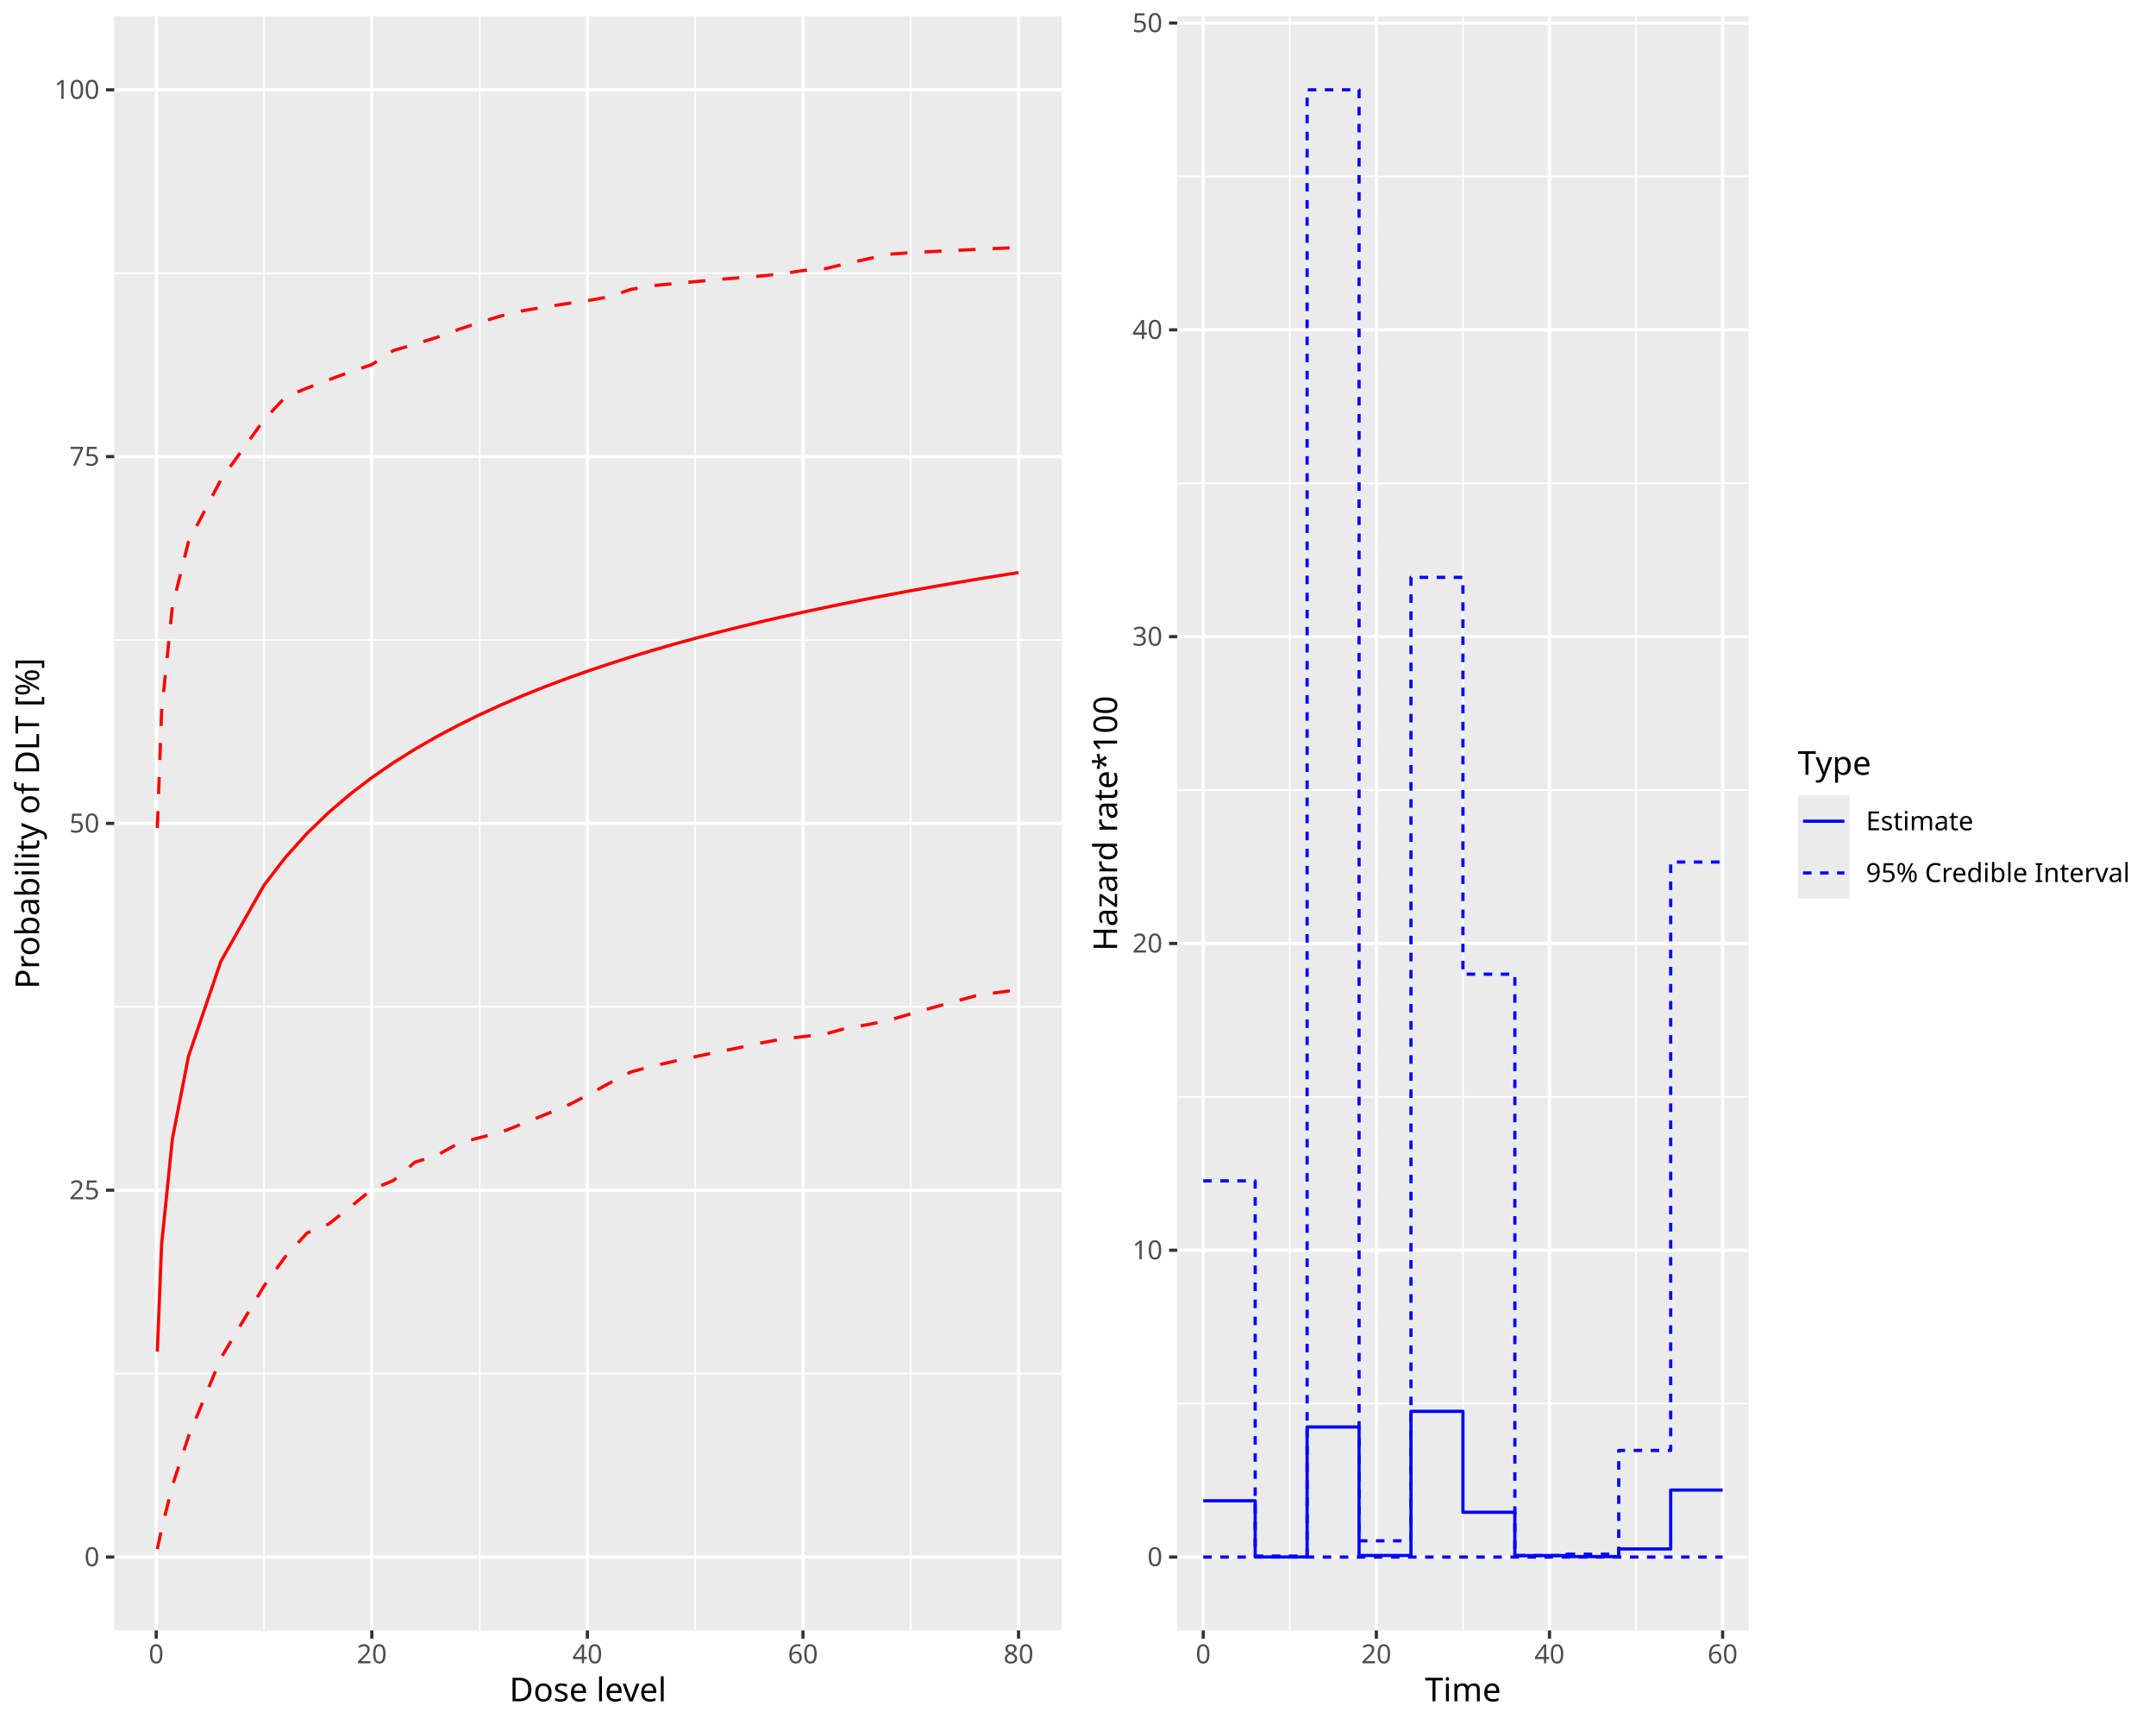
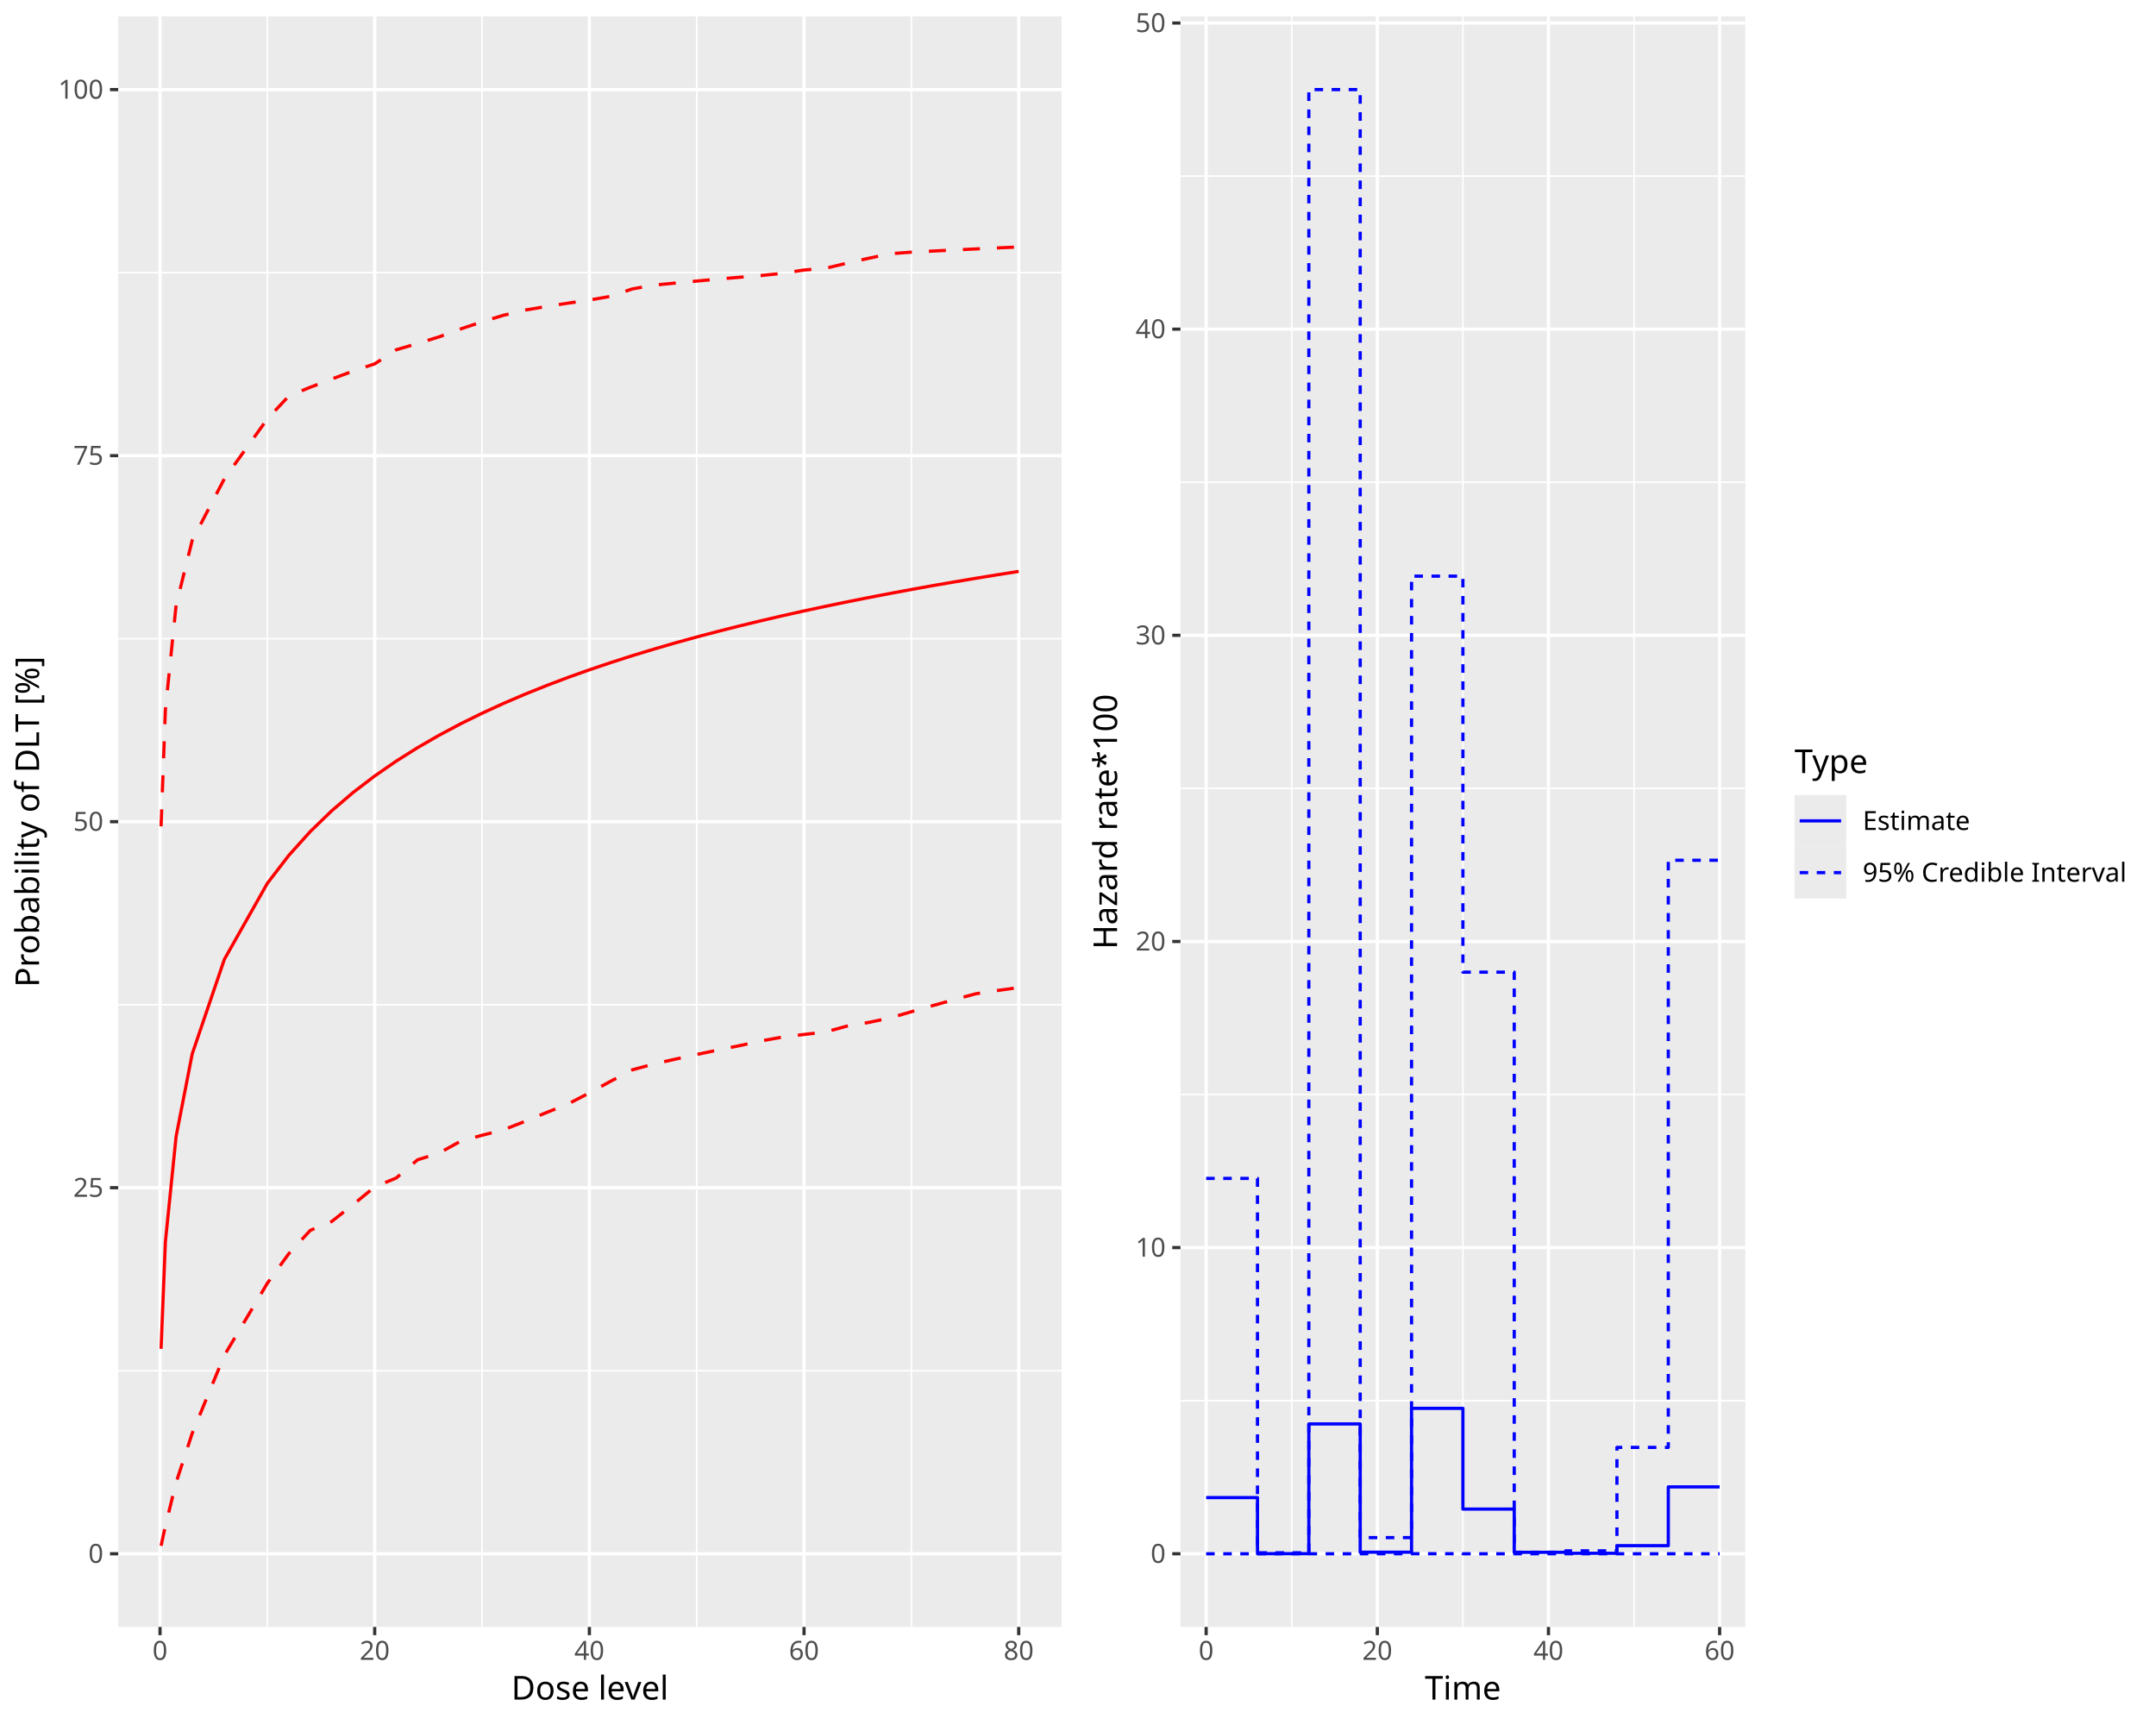
<svg xmlns="http://www.w3.org/2000/svg" class="svglite" data-engine-version="2.0" width="720.00pt" height="576.00pt" viewBox="0 0 720.00 576.00">
  <defs>
    <style type="text/css">
    .svglite line, .svglite polyline, .svglite polygon, .svglite path, .svglite rect, .svglite circle {
      fill: none;
      stroke: #000000;
      stroke-linecap: round;
      stroke-linejoin: round;
      stroke-miterlimit: 10.00;
    }
  </style>
  </defs>
  <rect width="100%" height="100%" style="stroke: none; fill: #FFFFFF;" />
  <defs>
    <clipPath id="cpMC4wMHw3MjAuMDB8MC4wMHw1NzYuMDA=">
      <rect x="0.00" y="0.00" width="720.00" height="576.00" />
    </clipPath>
  </defs>
  <g clip-path="url(#cpMC4wMHw3MjAuMDB8MC4wMHw1NzYuMDA=)">
</g>
  <defs>
    <clipPath id="cpMC4wMHwzNjAuMDB8MC4wMHw1NzYuMDA=">
-       <rect x="0.00" y="0.00" width="360.00" height="576.00" />
+       <rect x="0" y="0.00" width="360.00" height="576.00" />
    </clipPath>
  </defs>
  <g clip-path="url(#cpMC4wMHwzNjAuMDB8MC4wMHw1NzYuMDA=)">
-     <rect x="0.00" y="0.00" width="360.00" height="576.00" style="stroke-width: 1.07; stroke: #FFFFFF; fill: #FFFFFF;" />
+     <rect x="0" y="0.00" width="360.00" height="576.00" style="stroke-width: 1.07; stroke: #FFFFFF; fill: #FFFFFF;" />
  </g>
  <g clip-path="url(#cpMC4wMHw3MjAuMDB8MC4wMHw1NzYuMDA=)">
</g>
  <defs>
-     <clipPath id="cpMzguMTV8MzU0LjUyfDUuNDh8NTQ0LjQy">
-       <rect x="38.15" y="5.48" width="316.37" height="538.94" />
+     <clipPath id="cpMzkuNDd8MzU0LjUyfDUuNDh8NTQzLjI3">
+       <rect x="39.47" y="5.48" width="315.05" height="537.79" />
    </clipPath>
  </defs>
-   <g clip-path="url(#cpMzguMTV8MzU0LjUyfDUuNDh8NTQ0LjQy)">
-     <rect x="38.15" y="5.48" width="316.37" height="538.94" style="stroke-width: 1.07; stroke: none; fill: #EBEBEB;" />
-     <polyline points="38.15,458.68 354.52,458.68 " style="stroke-width: 0.53; stroke: #FFFFFF; stroke-linecap: butt;" />
-     <polyline points="38.15,336.19 354.52,336.19 " style="stroke-width: 0.53; stroke: #FFFFFF; stroke-linecap: butt;" />
-     <polyline points="38.15,213.71 354.52,213.71 " style="stroke-width: 0.53; stroke: #FFFFFF; stroke-linecap: butt;" />
-     <polyline points="38.15,91.22 354.52,91.22 " style="stroke-width: 0.53; stroke: #FFFFFF; stroke-linecap: butt;" />
-     <polyline points="88.17,544.42 88.17,5.48 " style="stroke-width: 0.53; stroke: #FFFFFF; stroke-linecap: butt;" />
-     <polyline points="160.16,544.42 160.16,5.48 " style="stroke-width: 0.53; stroke: #FFFFFF; stroke-linecap: butt;" />
-     <polyline points="232.15,544.42 232.15,5.48 " style="stroke-width: 0.53; stroke: #FFFFFF; stroke-linecap: butt;" />
-     <polyline points="304.14,544.42 304.14,5.48 " style="stroke-width: 0.53; stroke: #FFFFFF; stroke-linecap: butt;" />
-     <polyline points="38.15,519.92 354.52,519.92 " style="stroke-width: 1.07; stroke: #FFFFFF; stroke-linecap: butt;" />
-     <polyline points="38.15,397.43 354.52,397.43 " style="stroke-width: 1.07; stroke: #FFFFFF; stroke-linecap: butt;" />
-     <polyline points="38.15,274.95 354.52,274.95 " style="stroke-width: 1.07; stroke: #FFFFFF; stroke-linecap: butt;" />
-     <polyline points="38.15,152.46 354.52,152.46 " style="stroke-width: 1.07; stroke: #FFFFFF; stroke-linecap: butt;" />
-     <polyline points="38.15,29.98 354.52,29.98 " style="stroke-width: 1.07; stroke: #FFFFFF; stroke-linecap: butt;" />
-     <polyline points="52.17,544.42 52.17,5.48 " style="stroke-width: 1.07; stroke: #FFFFFF; stroke-linecap: butt;" />
-     <polyline points="124.17,544.42 124.17,5.48 " style="stroke-width: 1.07; stroke: #FFFFFF; stroke-linecap: butt;" />
-     <polyline points="196.16,544.42 196.16,5.48 " style="stroke-width: 1.07; stroke: #FFFFFF; stroke-linecap: butt;" />
-     <polyline points="268.15,544.42 268.15,5.48 " style="stroke-width: 1.07; stroke: #FFFFFF; stroke-linecap: butt;" />
-     <polyline points="340.14,544.42 340.14,5.48 " style="stroke-width: 1.07; stroke: #FFFFFF; stroke-linecap: butt;" />
-     <polyline points="52.53,517.25 53.97,510.61 57.57,496.09 62.97,479.60 73.77,453.48 88.17,429.40 95.37,419.49 102.57,411.70 109.77,408.72 116.97,403.04 124.17,397.17 131.36,394.19 138.56,388.08 145.76,385.85 152.96,381.87 160.16,379.88 167.36,378.05 174.56,375.22 181.76,372.29 188.96,369.42 196.16,365.70 203.36,361.77 210.56,357.98 217.75,356.03 224.95,354.41 232.15,352.85 239.35,351.34 246.55,349.89 253.75,348.31 260.95,347.01 268.15,346.15 275.35,345.32 282.55,343.35 289.75,342.14 296.95,340.64 304.14,338.54 311.34,336.49 318.54,334.49 325.74,332.53 332.94,331.44 340.14,330.45 " style="stroke-width: 1.07; stroke: #FF0000; stroke-dasharray: 5.69,5.69; stroke-linecap: butt;" />
-     <polyline points="52.53,451.34 53.97,415.54 57.57,380.28 62.97,352.65 73.77,320.98 88.17,295.58 95.37,286.22 102.57,278.24 109.77,271.29 116.97,265.14 124.17,259.65 131.36,254.69 138.56,250.17 145.76,246.03 152.96,242.21 160.16,238.67 167.36,235.37 174.56,232.29 181.76,229.40 188.96,226.69 196.16,224.12 203.36,221.70 210.56,219.40 217.75,217.21 224.95,215.13 232.15,213.15 239.35,211.25 246.55,209.44 253.75,207.70 260.95,206.03 268.15,204.43 275.35,202.89 282.55,201.40 289.75,199.97 296.95,198.59 304.14,197.25 311.34,195.96 318.54,194.71 325.74,193.50 332.94,192.33 340.14,191.19 " style="stroke-width: 1.07; stroke: #FF0000; stroke-linecap: butt;" />
-     <polyline points="52.53,276.52 53.97,237.56 57.57,202.49 62.97,180.82 73.77,160.17 88.17,140.17 95.37,132.50 102.57,129.57 109.77,126.82 116.97,124.15 124.17,121.75 131.36,117.04 138.56,114.94 145.76,112.71 152.96,110.07 160.16,107.67 167.36,105.48 174.56,103.75 181.76,102.55 188.96,101.43 196.16,100.39 203.36,99.13 210.56,96.66 217.75,95.41 224.95,94.71 232.15,94.04 239.35,93.38 246.55,92.77 253.75,92.19 260.95,91.45 268.15,90.34 275.35,89.77 282.55,88.05 289.75,86.44 296.95,84.89 304.14,84.37 311.34,83.99 318.54,83.64 325.74,83.29 332.94,82.95 340.14,82.63 " style="stroke-width: 1.07; stroke: #FF0000; stroke-dasharray: 5.69,5.69; stroke-linecap: butt;" />
+   <g clip-path="url(#cpMzkuNDd8MzU0LjUyfDUuNDh8NTQzLjI3)">
+     <rect x="39.47" y="5.48" width="315.05" height="537.79" style="stroke-width: 1.07; stroke: none; fill: #EBEBEB;" />
+     <polyline points="39.47,457.71 354.52,457.71 " style="stroke-width: 0.53; stroke: #FFFFFF; stroke-linecap: butt;" />
+     <polyline points="39.47,335.49 354.52,335.49 " style="stroke-width: 0.53; stroke: #FFFFFF; stroke-linecap: butt;" />
+     <polyline points="39.47,213.26 354.52,213.26 " style="stroke-width: 0.53; stroke: #FFFFFF; stroke-linecap: butt;" />
+     <polyline points="39.47,91.04 354.52,91.04 " style="stroke-width: 0.53; stroke: #FFFFFF; stroke-linecap: butt;" />
+     <polyline points="89.28,543.27 89.28,5.48 " style="stroke-width: 0.53; stroke: #FFFFFF; stroke-linecap: butt;" />
+     <polyline points="160.97,543.27 160.97,5.48 " style="stroke-width: 0.53; stroke: #FFFFFF; stroke-linecap: butt;" />
+     <polyline points="232.66,543.27 232.66,5.48 " style="stroke-width: 0.53; stroke: #FFFFFF; stroke-linecap: butt;" />
+     <polyline points="304.35,543.27 304.35,5.48 " style="stroke-width: 0.53; stroke: #FFFFFF; stroke-linecap: butt;" />
+     <polyline points="39.47,518.82 354.52,518.82 " style="stroke-width: 1.07; stroke: #FFFFFF; stroke-linecap: butt;" />
+     <polyline points="39.47,396.60 354.52,396.60 " style="stroke-width: 1.07; stroke: #FFFFFF; stroke-linecap: butt;" />
+     <polyline points="39.47,274.37 354.52,274.37 " style="stroke-width: 1.07; stroke: #FFFFFF; stroke-linecap: butt;" />
+     <polyline points="39.47,152.15 354.52,152.15 " style="stroke-width: 1.07; stroke: #FFFFFF; stroke-linecap: butt;" />
+     <polyline points="39.47,29.92 354.52,29.92 " style="stroke-width: 1.07; stroke: #FFFFFF; stroke-linecap: butt;" />
+     <polyline points="53.44,543.27 53.44,5.48 " style="stroke-width: 1.07; stroke: #FFFFFF; stroke-linecap: butt;" />
+     <polyline points="125.13,543.27 125.13,5.48 " style="stroke-width: 1.07; stroke: #FFFFFF; stroke-linecap: butt;" />
+     <polyline points="196.82,543.27 196.82,5.48 " style="stroke-width: 1.07; stroke: #FFFFFF; stroke-linecap: butt;" />
+     <polyline points="268.51,543.27 268.51,5.48 " style="stroke-width: 1.07; stroke: #FFFFFF; stroke-linecap: butt;" />
+     <polyline points="340.20,543.27 340.20,5.48 " style="stroke-width: 1.07; stroke: #FFFFFF; stroke-linecap: butt;" />
+     <polyline points="53.79,516.16 55.23,509.53 58.81,495.04 64.19,478.59 74.94,452.53 89.28,428.49 96.45,418.61 103.62,410.83 110.79,407.86 117.96,402.19 125.13,396.33 132.30,393.36 139.46,387.26 146.63,385.03 153.80,381.07 160.97,379.08 168.14,377.26 175.31,374.44 182.48,371.50 189.65,368.65 196.82,364.93 203.99,361.01 211.16,357.23 218.33,355.29 225.49,353.67 232.66,352.11 239.83,350.60 247.00,349.15 254.17,347.57 261.34,346.28 268.51,345.42 275.68,344.59 282.85,342.63 290.02,341.42 297.19,339.92 304.35,337.83 311.52,335.78 318.69,333.78 325.86,331.83 333.03,330.75 340.20,329.76 " style="stroke-width: 1.07; stroke: #FF0000; stroke-dasharray: 5.69,5.69; stroke-linecap: butt;" />
+     <polyline points="53.79,450.39 55.23,414.67 58.81,379.48 64.19,351.91 74.94,320.31 89.28,294.96 96.45,285.62 103.62,277.66 110.79,270.72 117.96,264.59 125.13,259.11 132.30,254.16 139.46,249.65 146.63,245.51 153.80,241.70 160.97,238.17 168.14,234.88 175.31,231.81 182.48,228.93 189.65,226.21 196.82,223.66 203.99,221.24 211.16,218.94 218.33,216.76 225.49,214.68 232.66,212.70 239.83,210.81 247.00,209.00 254.17,207.27 261.34,205.60 268.51,204.00 275.68,202.46 282.85,200.98 290.02,199.55 297.19,198.17 304.35,196.84 311.52,195.55 318.69,194.31 325.86,193.10 333.03,191.93 340.20,190.79 " style="stroke-width: 1.07; stroke: #FF0000; stroke-linecap: butt;" />
+     <polyline points="53.79,275.94 55.23,237.07 58.81,202.07 64.19,180.44 74.94,159.84 89.28,139.89 96.45,132.23 103.62,129.31 110.79,126.56 117.96,123.89 125.13,121.50 132.30,116.80 139.46,114.70 146.63,112.48 153.80,109.85 160.97,107.46 168.14,105.27 175.31,103.54 182.48,102.34 189.65,101.23 196.82,100.19 203.99,98.93 211.16,96.47 218.33,95.22 225.49,94.52 232.66,93.85 239.83,93.19 247.00,92.58 254.17,92.00 261.34,91.26 268.51,90.16 275.68,89.59 282.85,87.87 290.02,86.26 297.19,84.73 304.35,84.20 311.52,83.83 318.69,83.47 325.86,83.12 333.03,82.79 340.20,82.46 " style="stroke-width: 1.07; stroke: #FF0000; stroke-dasharray: 5.69,5.69; stroke-linecap: butt;" />
  </g>
  <g clip-path="url(#cpMC4wMHw3MjAuMDB8MC4wMHw1NzYuMDA=)">
-     <text x="33.22" y="522.95" text-anchor="end" style="font-size: 8.80px; fill: #4D4D4D; font-family: sans;" textLength="4.89px" lengthAdjust="spacingAndGlyphs">0</text>
-     <text x="33.22" y="400.46" text-anchor="end" style="font-size: 8.80px; fill: #4D4D4D; font-family: sans;" textLength="9.79px" lengthAdjust="spacingAndGlyphs">25</text>
-     <text x="33.22" y="277.98" text-anchor="end" style="font-size: 8.80px; fill: #4D4D4D; font-family: sans;" textLength="9.79px" lengthAdjust="spacingAndGlyphs">50</text>
-     <text x="33.22" y="155.49" text-anchor="end" style="font-size: 8.80px; fill: #4D4D4D; font-family: sans;" textLength="9.79px" lengthAdjust="spacingAndGlyphs">75</text>
-     <text x="33.22" y="33.00" text-anchor="end" style="font-size: 8.80px; fill: #4D4D4D; font-family: sans;" textLength="14.68px" lengthAdjust="spacingAndGlyphs">100</text>
-     <polyline points="35.41,519.92 38.15,519.92 " style="stroke-width: 1.07; stroke: #333333; stroke-linecap: butt;" />
-     <polyline points="35.41,397.43 38.15,397.43 " style="stroke-width: 1.07; stroke: #333333; stroke-linecap: butt;" />
-     <polyline points="35.41,274.95 38.15,274.95 " style="stroke-width: 1.07; stroke: #333333; stroke-linecap: butt;" />
-     <polyline points="35.41,152.46 38.15,152.46 " style="stroke-width: 1.07; stroke: #333333; stroke-linecap: butt;" />
-     <polyline points="35.41,29.98 38.15,29.98 " style="stroke-width: 1.07; stroke: #333333; stroke-linecap: butt;" />
-     <polyline points="52.17,547.16 52.17,544.42 " style="stroke-width: 1.07; stroke: #333333; stroke-linecap: butt;" />
-     <polyline points="124.17,547.16 124.17,544.42 " style="stroke-width: 1.07; stroke: #333333; stroke-linecap: butt;" />
-     <polyline points="196.16,547.16 196.16,544.42 " style="stroke-width: 1.07; stroke: #333333; stroke-linecap: butt;" />
-     <polyline points="268.15,547.16 268.15,544.42 " style="stroke-width: 1.07; stroke: #333333; stroke-linecap: butt;" />
-     <polyline points="340.14,547.16 340.14,544.42 " style="stroke-width: 1.07; stroke: #333333; stroke-linecap: butt;" />
-     <text x="52.17" y="555.40" text-anchor="middle" style="font-size: 8.80px; fill: #4D4D4D; font-family: sans;" textLength="4.89px" lengthAdjust="spacingAndGlyphs">0</text>
-     <text x="124.17" y="555.40" text-anchor="middle" style="font-size: 8.80px; fill: #4D4D4D; font-family: sans;" textLength="9.79px" lengthAdjust="spacingAndGlyphs">20</text>
-     <text x="196.16" y="555.40" text-anchor="middle" style="font-size: 8.80px; fill: #4D4D4D; font-family: sans;" textLength="9.79px" lengthAdjust="spacingAndGlyphs">40</text>
-     <text x="268.15" y="555.40" text-anchor="middle" style="font-size: 8.80px; fill: #4D4D4D; font-family: sans;" textLength="9.79px" lengthAdjust="spacingAndGlyphs">60</text>
-     <text x="340.14" y="555.40" text-anchor="middle" style="font-size: 8.80px; fill: #4D4D4D; font-family: sans;" textLength="9.79px" lengthAdjust="spacingAndGlyphs">80</text>
-     <text x="196.34" y="568.10" text-anchor="middle" style="font-size: 11.00px; font-family: sans;" textLength="51.37px" lengthAdjust="spacingAndGlyphs">Dose level</text>
-     <text transform="translate(13.05,274.95) rotate(-90)" text-anchor="middle" style="font-size: 11.00px; font-family: sans;" textLength="106.38px" lengthAdjust="spacingAndGlyphs">Probability of DLT [%]</text>
+     <text x="34.54" y="521.85" text-anchor="end" style="font-size: 8.80px; fill: #4D4D4D; font-family: sans;" textLength="4.89px" lengthAdjust="spacingAndGlyphs">0</text>
+     <text x="34.54" y="399.63" text-anchor="end" style="font-size: 8.80px; fill: #4D4D4D; font-family: sans;" textLength="9.79px" lengthAdjust="spacingAndGlyphs">25</text>
+     <text x="34.54" y="277.40" text-anchor="end" style="font-size: 8.80px; fill: #4D4D4D; font-family: sans;" textLength="9.79px" lengthAdjust="spacingAndGlyphs">50</text>
+     <text x="34.54" y="155.18" text-anchor="end" style="font-size: 8.80px; fill: #4D4D4D; font-family: sans;" textLength="9.79px" lengthAdjust="spacingAndGlyphs">75</text>
+     <text x="34.54" y="32.95" text-anchor="end" style="font-size: 8.80px; fill: #4D4D4D; font-family: sans;" textLength="14.68px" lengthAdjust="spacingAndGlyphs">100</text>
+     <polyline points="36.73,518.82 39.47,518.82 " style="stroke-width: 1.07; stroke: #333333; stroke-linecap: butt;" />
+     <polyline points="36.73,396.60 39.47,396.60 " style="stroke-width: 1.07; stroke: #333333; stroke-linecap: butt;" />
+     <polyline points="36.73,274.37 39.47,274.37 " style="stroke-width: 1.07; stroke: #333333; stroke-linecap: butt;" />
+     <polyline points="36.73,152.15 39.47,152.15 " style="stroke-width: 1.07; stroke: #333333; stroke-linecap: butt;" />
+     <polyline points="36.73,29.92 39.47,29.92 " style="stroke-width: 1.07; stroke: #333333; stroke-linecap: butt;" />
+     <polyline points="53.44,546.01 53.44,543.27 " style="stroke-width: 1.07; stroke: #333333; stroke-linecap: butt;" />
+     <polyline points="125.13,546.01 125.13,543.27 " style="stroke-width: 1.07; stroke: #333333; stroke-linecap: butt;" />
+     <polyline points="196.82,546.01 196.82,543.27 " style="stroke-width: 1.07; stroke: #333333; stroke-linecap: butt;" />
+     <polyline points="268.51,546.01 268.51,543.27 " style="stroke-width: 1.07; stroke: #333333; stroke-linecap: butt;" />
+     <polyline points="340.20,546.01 340.20,543.27 " style="stroke-width: 1.07; stroke: #333333; stroke-linecap: butt;" />
+     <text x="53.44" y="554.25" text-anchor="middle" style="font-size: 8.80px; fill: #4D4D4D; font-family: sans;" textLength="4.89px" lengthAdjust="spacingAndGlyphs">0</text>
+     <text x="125.13" y="554.25" text-anchor="middle" style="font-size: 8.80px; fill: #4D4D4D; font-family: sans;" textLength="9.79px" lengthAdjust="spacingAndGlyphs">20</text>
+     <text x="196.82" y="554.25" text-anchor="middle" style="font-size: 8.80px; fill: #4D4D4D; font-family: sans;" textLength="9.79px" lengthAdjust="spacingAndGlyphs">40</text>
+     <text x="268.51" y="554.25" text-anchor="middle" style="font-size: 8.80px; fill: #4D4D4D; font-family: sans;" textLength="9.79px" lengthAdjust="spacingAndGlyphs">60</text>
+     <text x="340.20" y="554.25" text-anchor="middle" style="font-size: 8.80px; fill: #4D4D4D; font-family: sans;" textLength="9.79px" lengthAdjust="spacingAndGlyphs">80</text>
+     <text x="197.00" y="567.52" text-anchor="middle" style="font-size: 11.00px; font-family: sans;" textLength="51.37px" lengthAdjust="spacingAndGlyphs">Dose level</text>
+     <text transform="translate(13.05,274.37) rotate(-90)" text-anchor="middle" style="font-size: 11.00px; font-family: sans;" textLength="106.38px" lengthAdjust="spacingAndGlyphs">Probability of DLT [%]</text>
  </g>
  <defs>
    <clipPath id="cpMzYwLjAwfDcyMC4wMHwwLjAwfDU3Ni4wMA==">
      <rect x="360.00" y="0.00" width="360.00" height="576.00" />
    </clipPath>
  </defs>
  <g clip-path="url(#cpMzYwLjAwfDcyMC4wMHwwLjAwfDU3Ni4wMA==)">
    <rect x="360.00" y="0.00" width="360.00" height="576.00" style="stroke-width: 1.07; stroke: #FFFFFF; fill: #FFFFFF;" />
  </g>
  <g clip-path="url(#cpMC4wMHw3MjAuMDB8MC4wMHw1NzYuMDA=)">
</g>
  <defs>
-     <clipPath id="cpMzkzLjE1fDU4My45NXw1LjQ4fDU0NC40Mg==">
-       <rect x="393.15" y="5.48" width="190.80" height="538.94" />
+     <clipPath id="cpMzk0LjIyfDU4Mi44NXw1LjQ4fDU0My4yNw==">
+       <rect x="394.22" y="5.48" width="188.62" height="537.79" />
    </clipPath>
  </defs>
-   <g clip-path="url(#cpMzkzLjE1fDU4My45NXw1LjQ4fDU0NC40Mg==)">
-     <rect x="393.15" y="5.48" width="190.80" height="538.94" style="stroke-width: 1.07; stroke: none; fill: #EBEBEB;" />
-     <polyline points="393.15,468.70 583.95,468.70 " style="stroke-width: 0.53; stroke: #FFFFFF; stroke-linecap: butt;" />
-     <polyline points="393.15,366.25 583.95,366.25 " style="stroke-width: 0.53; stroke: #FFFFFF; stroke-linecap: butt;" />
-     <polyline points="393.15,263.81 583.95,263.81 " style="stroke-width: 0.53; stroke: #FFFFFF; stroke-linecap: butt;" />
-     <polyline points="393.15,161.36 583.95,161.36 " style="stroke-width: 0.53; stroke: #FFFFFF; stroke-linecap: butt;" />
-     <polyline points="393.15,58.91 583.95,58.91 " style="stroke-width: 0.53; stroke: #FFFFFF; stroke-linecap: butt;" />
-     <polyline points="430.73,544.42 430.73,5.48 " style="stroke-width: 0.53; stroke: #FFFFFF; stroke-linecap: butt;" />
-     <polyline points="488.55,544.42 488.55,5.48 " style="stroke-width: 0.53; stroke: #FFFFFF; stroke-linecap: butt;" />
-     <polyline points="546.37,544.42 546.37,5.48 " style="stroke-width: 0.53; stroke: #FFFFFF; stroke-linecap: butt;" />
-     <polyline points="393.15,519.92 583.95,519.92 " style="stroke-width: 1.07; stroke: #FFFFFF; stroke-linecap: butt;" />
-     <polyline points="393.15,417.47 583.95,417.47 " style="stroke-width: 1.07; stroke: #FFFFFF; stroke-linecap: butt;" />
-     <polyline points="393.15,315.03 583.95,315.03 " style="stroke-width: 1.07; stroke: #FFFFFF; stroke-linecap: butt;" />
-     <polyline points="393.15,212.58 583.95,212.58 " style="stroke-width: 1.07; stroke: #FFFFFF; stroke-linecap: butt;" />
-     <polyline points="393.15,110.14 583.95,110.14 " style="stroke-width: 1.07; stroke: #FFFFFF; stroke-linecap: butt;" />
-     <polyline points="393.15,7.69 583.95,7.69 " style="stroke-width: 1.07; stroke: #FFFFFF; stroke-linecap: butt;" />
-     <polyline points="401.82,544.42 401.82,5.48 " style="stroke-width: 1.07; stroke: #FFFFFF; stroke-linecap: butt;" />
-     <polyline points="459.64,544.42 459.64,5.48 " style="stroke-width: 1.07; stroke: #FFFFFF; stroke-linecap: butt;" />
-     <polyline points="517.46,544.42 517.46,5.48 " style="stroke-width: 1.07; stroke: #FFFFFF; stroke-linecap: butt;" />
-     <polyline points="575.27,544.42 575.27,5.48 " style="stroke-width: 1.07; stroke: #FFFFFF; stroke-linecap: butt;" />
-     <polyline points="401.82,519.92 419.17,519.92 419.17,519.92 436.51,519.92 436.51,519.92 453.86,519.92 453.86,519.92 471.20,519.92 471.20,519.91 488.55,519.91 488.55,519.92 505.89,519.92 505.89,519.92 523.24,519.92 523.24,519.92 540.58,519.92 540.58,519.92 557.93,519.92 557.93,519.92 575.27,519.92 575.27,519.92 " style="stroke-width: 1.07; stroke: #0000FF; stroke-dasharray: 2.85,2.85; stroke-linecap: butt;" />
-     <polyline points="401.82,501.13 419.17,501.13 419.17,519.89 436.51,519.89 436.51,476.48 453.86,476.48 453.86,519.40 471.20,519.40 471.20,471.26 488.55,471.26 488.55,504.96 505.89,504.96 505.89,519.43 523.24,519.43 523.24,519.76 540.58,519.76 540.58,517.21 557.93,517.21 557.93,497.55 575.27,497.55 575.27,497.55 " style="stroke-width: 1.07; stroke: #0000FF; stroke-linecap: butt;" />
-     <polyline points="401.82,394.31 419.17,394.31 419.17,519.59 436.51,519.59 436.51,29.98 453.86,29.98 453.86,514.51 471.20,514.51 471.20,192.79 488.55,192.79 488.55,325.29 505.89,325.29 505.89,519.42 523.24,519.42 523.24,518.95 540.58,518.95 540.58,484.32 557.93,484.32 557.93,287.85 575.27,287.85 575.27,287.85 " style="stroke-width: 1.07; stroke: #0000FF; stroke-dasharray: 2.85,2.85; stroke-linecap: butt;" />
+   <g clip-path="url(#cpMzk0LjIyfDU4Mi44NXw1LjQ4fDU0My4yNw==)">
+     <rect x="394.22" y="5.48" width="188.62" height="537.79" style="stroke-width: 1.07; stroke: none; fill: #EBEBEB;" />
+     <polyline points="394.22,467.71 582.85,467.71 " style="stroke-width: 0.53; stroke: #FFFFFF; stroke-linecap: butt;" />
+     <polyline points="394.22,365.48 582.85,365.48 " style="stroke-width: 0.53; stroke: #FFFFFF; stroke-linecap: butt;" />
+     <polyline points="394.22,263.25 582.85,263.25 " style="stroke-width: 0.53; stroke: #FFFFFF; stroke-linecap: butt;" />
+     <polyline points="394.22,161.03 582.85,161.03 " style="stroke-width: 0.53; stroke: #FFFFFF; stroke-linecap: butt;" />
+     <polyline points="394.22,58.80 582.85,58.80 " style="stroke-width: 0.53; stroke: #FFFFFF; stroke-linecap: butt;" />
+     <polyline points="431.38,543.27 431.38,5.48 " style="stroke-width: 0.53; stroke: #FFFFFF; stroke-linecap: butt;" />
+     <polyline points="488.54,543.27 488.54,5.48 " style="stroke-width: 0.53; stroke: #FFFFFF; stroke-linecap: butt;" />
+     <polyline points="545.69,543.27 545.69,5.48 " style="stroke-width: 0.53; stroke: #FFFFFF; stroke-linecap: butt;" />
+     <polyline points="394.22,518.82 582.85,518.82 " style="stroke-width: 1.07; stroke: #FFFFFF; stroke-linecap: butt;" />
+     <polyline points="394.22,416.59 582.85,416.59 " style="stroke-width: 1.07; stroke: #FFFFFF; stroke-linecap: butt;" />
+     <polyline points="394.22,314.37 582.85,314.37 " style="stroke-width: 1.07; stroke: #FFFFFF; stroke-linecap: butt;" />
+     <polyline points="394.22,212.14 582.85,212.14 " style="stroke-width: 1.07; stroke: #FFFFFF; stroke-linecap: butt;" />
+     <polyline points="394.22,109.91 582.85,109.91 " style="stroke-width: 1.07; stroke: #FFFFFF; stroke-linecap: butt;" />
+     <polyline points="394.22,7.69 582.85,7.69 " style="stroke-width: 1.07; stroke: #FFFFFF; stroke-linecap: butt;" />
+     <polyline points="402.80,543.27 402.80,5.48 " style="stroke-width: 1.07; stroke: #FFFFFF; stroke-linecap: butt;" />
+     <polyline points="459.96,543.27 459.96,5.48 " style="stroke-width: 1.07; stroke: #FFFFFF; stroke-linecap: butt;" />
+     <polyline points="517.11,543.27 517.11,5.48 " style="stroke-width: 1.07; stroke: #FFFFFF; stroke-linecap: butt;" />
+     <polyline points="574.27,543.27 574.27,5.48 " style="stroke-width: 1.07; stroke: #FFFFFF; stroke-linecap: butt;" />
+     <polyline points="402.80,518.82 419.94,518.82 419.94,518.82 437.09,518.82 437.09,518.82 454.24,518.82 454.24,518.82 471.39,518.82 471.39,518.81 488.54,518.81 488.54,518.82 505.68,518.82 505.68,518.82 522.83,518.82 522.83,518.82 539.98,518.82 539.98,518.82 557.13,518.82 557.13,518.82 574.27,518.82 574.27,518.82 " style="stroke-width: 1.07; stroke: #0000FF; stroke-dasharray: 2.85,2.85; stroke-linecap: butt;" />
+     <polyline points="402.80,500.07 419.94,500.07 419.94,518.79 437.09,518.79 437.09,475.47 454.24,475.47 454.24,518.30 471.39,518.30 471.39,470.27 488.54,470.27 488.54,503.90 505.68,503.90 505.68,518.34 522.83,518.34 522.83,518.66 539.98,518.66 539.98,516.12 557.13,516.12 557.13,496.50 574.27,496.50 574.27,496.50 " style="stroke-width: 1.07; stroke: #0000FF; stroke-linecap: butt;" />
+     <polyline points="402.80,393.48 419.94,393.48 419.94,518.50 437.09,518.50 437.09,29.92 454.24,29.92 454.24,513.43 471.39,513.43 471.39,192.39 488.54,192.39 488.54,324.61 505.68,324.61 505.68,518.32 522.83,518.32 522.83,517.85 539.98,517.85 539.98,483.30 557.13,483.30 557.13,287.25 574.27,287.25 574.27,287.25 " style="stroke-width: 1.07; stroke: #0000FF; stroke-dasharray: 2.85,2.85; stroke-linecap: butt;" />
  </g>
  <g clip-path="url(#cpMC4wMHw3MjAuMDB8MC4wMHw1NzYuMDA=)">
-     <text x="388.22" y="522.95" text-anchor="end" style="font-size: 8.80px; fill: #4D4D4D; font-family: sans;" textLength="4.89px" lengthAdjust="spacingAndGlyphs">0</text>
-     <text x="388.22" y="420.50" text-anchor="end" style="font-size: 8.80px; fill: #4D4D4D; font-family: sans;" textLength="9.79px" lengthAdjust="spacingAndGlyphs">10</text>
-     <text x="388.22" y="318.06" text-anchor="end" style="font-size: 8.80px; fill: #4D4D4D; font-family: sans;" textLength="9.79px" lengthAdjust="spacingAndGlyphs">20</text>
-     <text x="388.22" y="215.61" text-anchor="end" style="font-size: 8.80px; fill: #4D4D4D; font-family: sans;" textLength="9.79px" lengthAdjust="spacingAndGlyphs">30</text>
-     <text x="388.22" y="113.16" text-anchor="end" style="font-size: 8.80px; fill: #4D4D4D; font-family: sans;" textLength="9.79px" lengthAdjust="spacingAndGlyphs">40</text>
-     <text x="388.22" y="10.72" text-anchor="end" style="font-size: 8.80px; fill: #4D4D4D; font-family: sans;" textLength="9.79px" lengthAdjust="spacingAndGlyphs">50</text>
-     <polyline points="390.41,519.92 393.15,519.92 " style="stroke-width: 1.07; stroke: #333333; stroke-linecap: butt;" />
-     <polyline points="390.41,417.47 393.15,417.47 " style="stroke-width: 1.07; stroke: #333333; stroke-linecap: butt;" />
-     <polyline points="390.41,315.03 393.15,315.03 " style="stroke-width: 1.07; stroke: #333333; stroke-linecap: butt;" />
-     <polyline points="390.41,212.58 393.15,212.58 " style="stroke-width: 1.07; stroke: #333333; stroke-linecap: butt;" />
-     <polyline points="390.41,110.14 393.15,110.14 " style="stroke-width: 1.07; stroke: #333333; stroke-linecap: butt;" />
-     <polyline points="390.41,7.69 393.15,7.69 " style="stroke-width: 1.07; stroke: #333333; stroke-linecap: butt;" />
-     <polyline points="401.82,547.16 401.82,544.42 " style="stroke-width: 1.07; stroke: #333333; stroke-linecap: butt;" />
-     <polyline points="459.64,547.16 459.64,544.42 " style="stroke-width: 1.07; stroke: #333333; stroke-linecap: butt;" />
-     <polyline points="517.46,547.16 517.46,544.42 " style="stroke-width: 1.07; stroke: #333333; stroke-linecap: butt;" />
-     <polyline points="575.27,547.16 575.27,544.42 " style="stroke-width: 1.07; stroke: #333333; stroke-linecap: butt;" />
-     <text x="401.82" y="555.40" text-anchor="middle" style="font-size: 8.80px; fill: #4D4D4D; font-family: sans;" textLength="4.89px" lengthAdjust="spacingAndGlyphs">0</text>
-     <text x="459.64" y="555.40" text-anchor="middle" style="font-size: 8.80px; fill: #4D4D4D; font-family: sans;" textLength="9.79px" lengthAdjust="spacingAndGlyphs">20</text>
-     <text x="517.46" y="555.40" text-anchor="middle" style="font-size: 8.80px; fill: #4D4D4D; font-family: sans;" textLength="9.79px" lengthAdjust="spacingAndGlyphs">40</text>
-     <text x="575.27" y="555.40" text-anchor="middle" style="font-size: 8.80px; fill: #4D4D4D; font-family: sans;" textLength="9.79px" lengthAdjust="spacingAndGlyphs">60</text>
-     <text x="488.55" y="568.10" text-anchor="middle" style="font-size: 11.00px; font-family: sans;" textLength="24.45px" lengthAdjust="spacingAndGlyphs">Time</text>
-     <text transform="translate(373.05,274.95) rotate(-90)" text-anchor="middle" style="font-size: 11.00px; font-family: sans;" textLength="80.12px" lengthAdjust="spacingAndGlyphs">Hazard rate*100</text>
-     <rect x="594.91" y="244.29" width="119.61" height="61.32" style="stroke-width: 1.07; stroke: none; fill: #FFFFFF;" />
-     <text x="600.39" y="258.71" style="font-size: 11.00px; font-family: sans;" textLength="24.46px" lengthAdjust="spacingAndGlyphs">Type</text>
-     <rect x="600.39" y="265.57" width="17.28" height="17.28" style="stroke-width: 1.07; stroke: none; fill: #EBEBEB;" />
-     <line x1="602.11" y1="274.21" x2="615.94" y2="274.21" style="stroke-width: 1.07; stroke: #0000FF; stroke-linecap: butt;" />
-     <rect x="600.39" y="282.85" width="17.28" height="17.28" style="stroke-width: 1.07; stroke: none; fill: #EBEBEB;" />
-     <line x1="602.11" y1="291.49" x2="615.94" y2="291.49" style="stroke-width: 1.07; stroke: #0000FF; stroke-dasharray: 2.85,2.85; stroke-linecap: butt;" />
-     <text x="623.15" y="277.24" style="font-size: 8.80px; font-family: sans;" textLength="34.24px" lengthAdjust="spacingAndGlyphs">Estimate</text>
-     <text x="623.15" y="294.52" style="font-size: 8.80px; font-family: sans;" textLength="84.14px" lengthAdjust="spacingAndGlyphs">95% Credible Interval</text>
+     <text x="389.29" y="521.85" text-anchor="end" style="font-size: 8.80px; fill: #4D4D4D; font-family: sans;" textLength="4.89px" lengthAdjust="spacingAndGlyphs">0</text>
+     <text x="389.29" y="419.62" text-anchor="end" style="font-size: 8.80px; fill: #4D4D4D; font-family: sans;" textLength="9.79px" lengthAdjust="spacingAndGlyphs">10</text>
+     <text x="389.29" y="317.40" text-anchor="end" style="font-size: 8.80px; fill: #4D4D4D; font-family: sans;" textLength="9.79px" lengthAdjust="spacingAndGlyphs">20</text>
+     <text x="389.29" y="215.17" text-anchor="end" style="font-size: 8.80px; fill: #4D4D4D; font-family: sans;" textLength="9.79px" lengthAdjust="spacingAndGlyphs">30</text>
+     <text x="389.29" y="112.94" text-anchor="end" style="font-size: 8.80px; fill: #4D4D4D; font-family: sans;" textLength="9.79px" lengthAdjust="spacingAndGlyphs">40</text>
+     <text x="389.29" y="10.71" text-anchor="end" style="font-size: 8.80px; fill: #4D4D4D; font-family: sans;" textLength="9.79px" lengthAdjust="spacingAndGlyphs">50</text>
+     <polyline points="391.48,518.82 394.22,518.82 " style="stroke-width: 1.07; stroke: #333333; stroke-linecap: butt;" />
+     <polyline points="391.48,416.59 394.22,416.59 " style="stroke-width: 1.07; stroke: #333333; stroke-linecap: butt;" />
+     <polyline points="391.48,314.37 394.22,314.37 " style="stroke-width: 1.07; stroke: #333333; stroke-linecap: butt;" />
+     <polyline points="391.48,212.14 394.22,212.14 " style="stroke-width: 1.07; stroke: #333333; stroke-linecap: butt;" />
+     <polyline points="391.48,109.91 394.22,109.91 " style="stroke-width: 1.07; stroke: #333333; stroke-linecap: butt;" />
+     <polyline points="391.48,7.69 394.22,7.69 " style="stroke-width: 1.07; stroke: #333333; stroke-linecap: butt;" />
+     <polyline points="402.80,546.01 402.80,543.27 " style="stroke-width: 1.07; stroke: #333333; stroke-linecap: butt;" />
+     <polyline points="459.96,546.01 459.96,543.27 " style="stroke-width: 1.07; stroke: #333333; stroke-linecap: butt;" />
+     <polyline points="517.11,546.01 517.11,543.27 " style="stroke-width: 1.07; stroke: #333333; stroke-linecap: butt;" />
+     <polyline points="574.27,546.01 574.27,543.27 " style="stroke-width: 1.07; stroke: #333333; stroke-linecap: butt;" />
+     <text x="402.80" y="554.25" text-anchor="middle" style="font-size: 8.80px; fill: #4D4D4D; font-family: sans;" textLength="4.89px" lengthAdjust="spacingAndGlyphs">0</text>
+     <text x="459.96" y="554.25" text-anchor="middle" style="font-size: 8.80px; fill: #4D4D4D; font-family: sans;" textLength="9.79px" lengthAdjust="spacingAndGlyphs">20</text>
+     <text x="517.11" y="554.25" text-anchor="middle" style="font-size: 8.80px; fill: #4D4D4D; font-family: sans;" textLength="9.79px" lengthAdjust="spacingAndGlyphs">40</text>
+     <text x="574.27" y="554.25" text-anchor="middle" style="font-size: 8.80px; fill: #4D4D4D; font-family: sans;" textLength="9.79px" lengthAdjust="spacingAndGlyphs">60</text>
+     <text x="488.54" y="567.52" text-anchor="middle" style="font-size: 11.00px; font-family: sans;" textLength="24.45px" lengthAdjust="spacingAndGlyphs">Time</text>
+     <text transform="translate(373.05,274.37) rotate(-90)" text-anchor="middle" style="font-size: 11.00px; font-family: sans;" textLength="80.12px" lengthAdjust="spacingAndGlyphs">Hazard rate*100</text>
+     <rect x="593.81" y="243.24" width="120.71" height="62.26" style="stroke-width: 1.07; stroke: none; fill: #FFFFFF;" />
+     <text x="599.29" y="258.14" style="font-size: 11.00px; font-family: sans;" textLength="24.46px" lengthAdjust="spacingAndGlyphs">Type</text>
+     <rect x="599.29" y="265.46" width="17.28" height="17.28" style="stroke-width: 1.07; stroke: none; fill: #EBEBEB;" />
+     <line x1="601.01" y1="274.10" x2="614.84" y2="274.10" style="stroke-width: 1.07; stroke: #0000FF; stroke-linecap: butt;" />
+     <rect x="599.29" y="282.74" width="17.28" height="17.28" style="stroke-width: 1.07; stroke: none; fill: #EBEBEB;" />
+     <line x1="601.01" y1="291.38" x2="614.84" y2="291.38" style="stroke-width: 1.07; stroke: #0000FF; stroke-dasharray: 2.85,2.85; stroke-linecap: butt;" />
+     <text x="622.05" y="277.13" style="font-size: 8.80px; font-family: sans;" textLength="34.24px" lengthAdjust="spacingAndGlyphs">Estimate</text>
+     <text x="622.05" y="294.41" style="font-size: 8.80px; font-family: sans;" textLength="84.14px" lengthAdjust="spacingAndGlyphs">95% Credible Interval</text>
  </g>
</svg>
